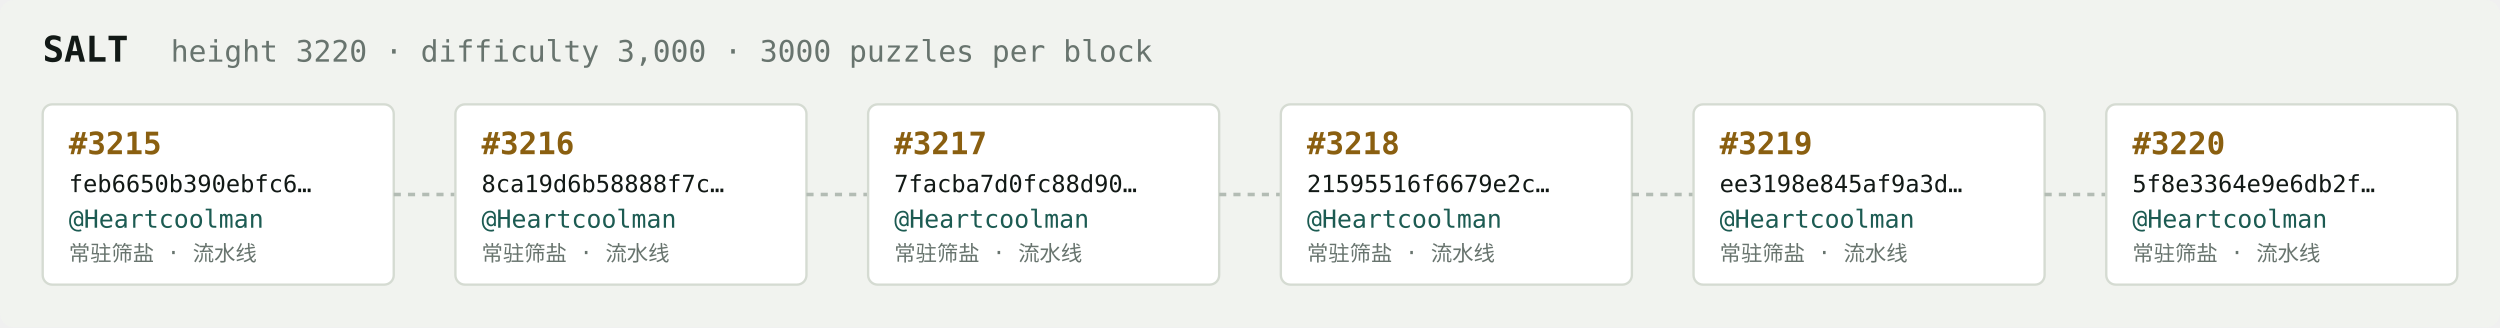
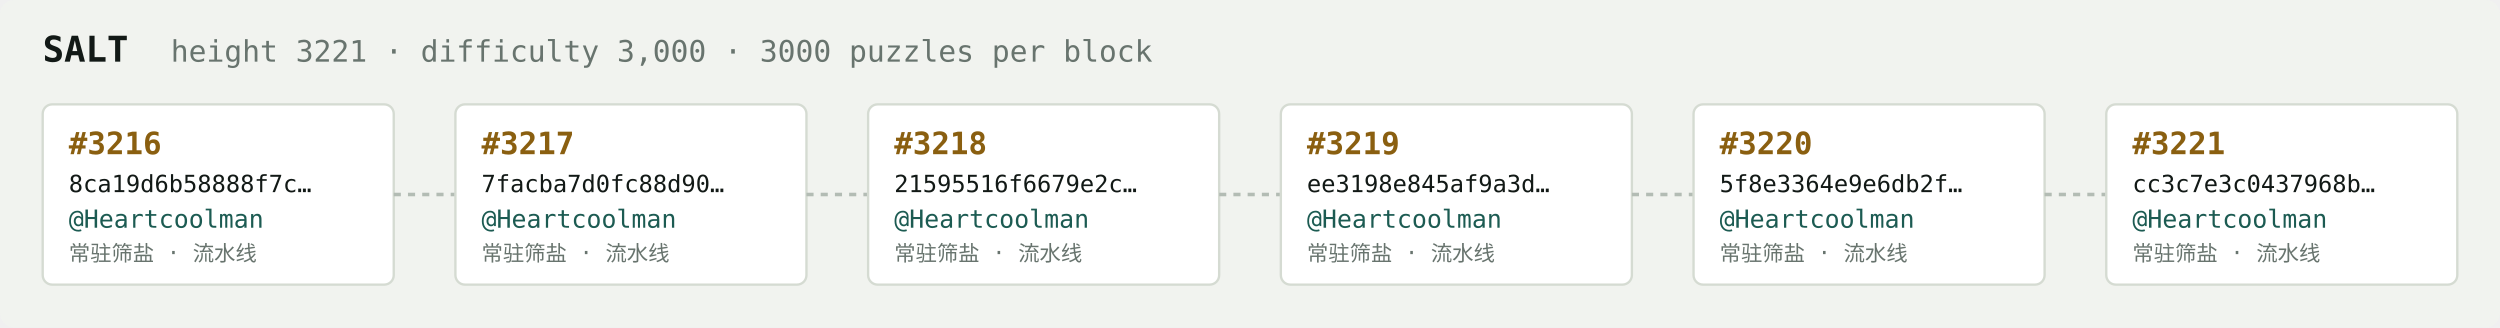
<svg xmlns="http://www.w3.org/2000/svg" width="1054" height="138" viewBox="0 0 1054 138" font-family="ui-monospace,SFMono-Regular,Menlo,monospace">
  <rect fill="#f1f3ef" width="1054" height="138" rx="6" />
  <text x="18" y="26" fill="#121916" font-size="15" font-weight="700">SALT</text>
-   <text x="72" y="26" fill="#68746e" font-size="12.5">height 3220 · difficulty 3,000 · 3000 puzzles per block</text>
+   <text x="72" y="26" fill="#68746e" font-size="12.5">height 3221 · difficulty 3,000 · 3000 puzzles per block</text>
  <rect x="18" y="44" width="148" height="76" rx="4" fill="#ffffff" stroke="#d5dbd2" stroke-width="1" />
-   <text x="29" y="65" fill="#8a5f10" font-size="13" font-weight="700">#3215</text>
-   <text x="29" y="81" fill="#121916" font-size="10">feb6650b390ebfc6…</text>
+   <text x="29" y="65" fill="#8a5f10" font-size="13" font-weight="700">#3216</text>
+   <text x="29" y="81" fill="#121916" font-size="10">8ca19d6b58888f7c…</text>
  <text x="29" y="96" fill="#1c5b52" font-size="10.5">@Heartcoolman</text>
  <text x="29" y="110" fill="#68746e" font-size="9">常驻筛盐 · 流水线</text>
  <line x1="166" y1="82.0" x2="192" y2="82.0" stroke="#b3bcb4" stroke-width="1.5" stroke-dasharray="3 3" />
  <rect x="192" y="44" width="148" height="76" rx="4" fill="#ffffff" stroke="#d5dbd2" stroke-width="1" />
-   <text x="203" y="65" fill="#8a5f10" font-size="13" font-weight="700">#3216</text>
-   <text x="203" y="81" fill="#121916" font-size="10">8ca19d6b58888f7c…</text>
+   <text x="203" y="65" fill="#8a5f10" font-size="13" font-weight="700">#3217</text>
+   <text x="203" y="81" fill="#121916" font-size="10">7facba7d0fc88d90…</text>
  <text x="203" y="96" fill="#1c5b52" font-size="10.5">@Heartcoolman</text>
  <text x="203" y="110" fill="#68746e" font-size="9">常驻筛盐 · 流水线</text>
  <line x1="340" y1="82.0" x2="366" y2="82.0" stroke="#b3bcb4" stroke-width="1.5" stroke-dasharray="3 3" />
  <rect x="366" y="44" width="148" height="76" rx="4" fill="#ffffff" stroke="#d5dbd2" stroke-width="1" />
-   <text x="377" y="65" fill="#8a5f10" font-size="13" font-weight="700">#3217</text>
-   <text x="377" y="81" fill="#121916" font-size="10">7facba7d0fc88d90…</text>
+   <text x="377" y="65" fill="#8a5f10" font-size="13" font-weight="700">#3218</text>
+   <text x="377" y="81" fill="#121916" font-size="10">21595516f6679e2c…</text>
  <text x="377" y="96" fill="#1c5b52" font-size="10.5">@Heartcoolman</text>
  <text x="377" y="110" fill="#68746e" font-size="9">常驻筛盐 · 流水线</text>
  <line x1="514" y1="82.0" x2="540" y2="82.0" stroke="#b3bcb4" stroke-width="1.5" stroke-dasharray="3 3" />
  <rect x="540" y="44" width="148" height="76" rx="4" fill="#ffffff" stroke="#d5dbd2" stroke-width="1" />
-   <text x="551" y="65" fill="#8a5f10" font-size="13" font-weight="700">#3218</text>
-   <text x="551" y="81" fill="#121916" font-size="10">21595516f6679e2c…</text>
+   <text x="551" y="65" fill="#8a5f10" font-size="13" font-weight="700">#3219</text>
+   <text x="551" y="81" fill="#121916" font-size="10">ee3198e845af9a3d…</text>
  <text x="551" y="96" fill="#1c5b52" font-size="10.5">@Heartcoolman</text>
  <text x="551" y="110" fill="#68746e" font-size="9">常驻筛盐 · 流水线</text>
  <line x1="688" y1="82.0" x2="714" y2="82.0" stroke="#b3bcb4" stroke-width="1.5" stroke-dasharray="3 3" />
  <rect x="714" y="44" width="148" height="76" rx="4" fill="#ffffff" stroke="#d5dbd2" stroke-width="1" />
-   <text x="725" y="65" fill="#8a5f10" font-size="13" font-weight="700">#3219</text>
-   <text x="725" y="81" fill="#121916" font-size="10">ee3198e845af9a3d…</text>
+   <text x="725" y="65" fill="#8a5f10" font-size="13" font-weight="700">#3220</text>
+   <text x="725" y="81" fill="#121916" font-size="10">5f8e3364e9e6db2f…</text>
  <text x="725" y="96" fill="#1c5b52" font-size="10.5">@Heartcoolman</text>
  <text x="725" y="110" fill="#68746e" font-size="9">常驻筛盐 · 流水线</text>
  <line x1="862" y1="82.0" x2="888" y2="82.0" stroke="#b3bcb4" stroke-width="1.5" stroke-dasharray="3 3" />
  <rect x="888" y="44" width="148" height="76" rx="4" fill="#ffffff" stroke="#d5dbd2" stroke-width="1" />
-   <text x="899" y="65" fill="#8a5f10" font-size="13" font-weight="700">#3220</text>
-   <text x="899" y="81" fill="#121916" font-size="10">5f8e3364e9e6db2f…</text>
+   <text x="899" y="65" fill="#8a5f10" font-size="13" font-weight="700">#3221</text>
+   <text x="899" y="81" fill="#121916" font-size="10">cc3c7e3c0437968b…</text>
  <text x="899" y="96" fill="#1c5b52" font-size="10.5">@Heartcoolman</text>
  <text x="899" y="110" fill="#68746e" font-size="9">常驻筛盐 · 流水线</text>
</svg>
